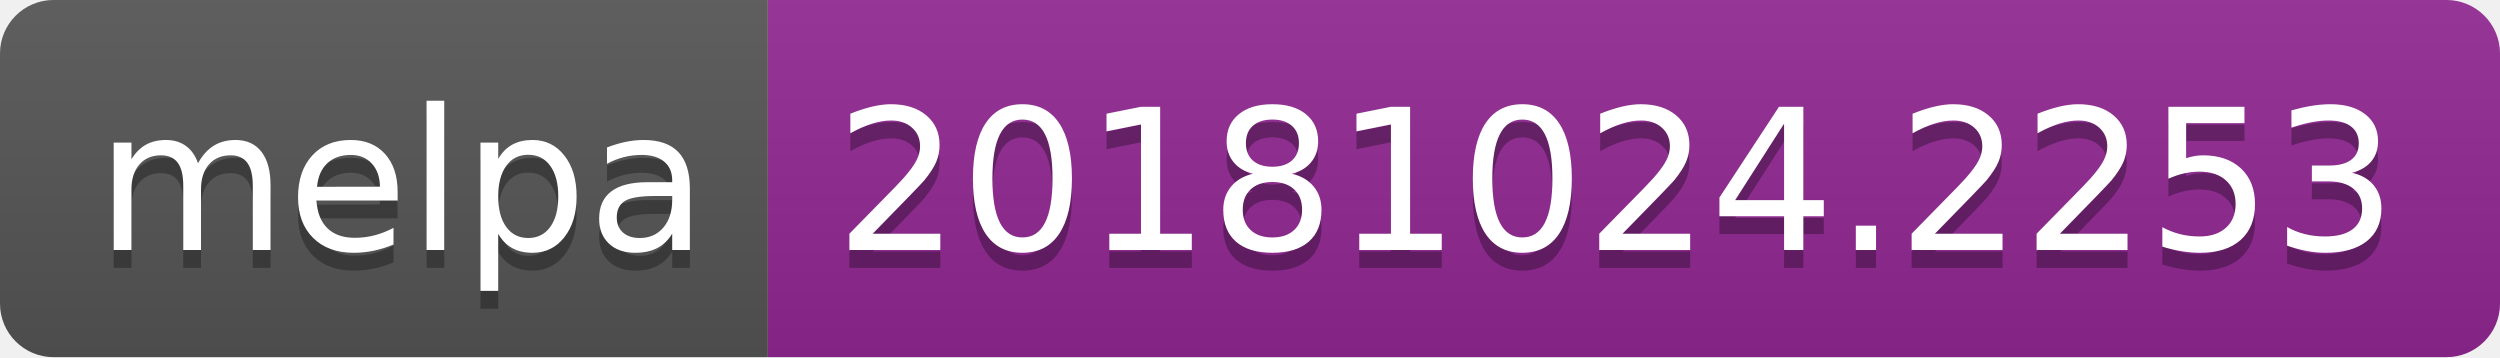
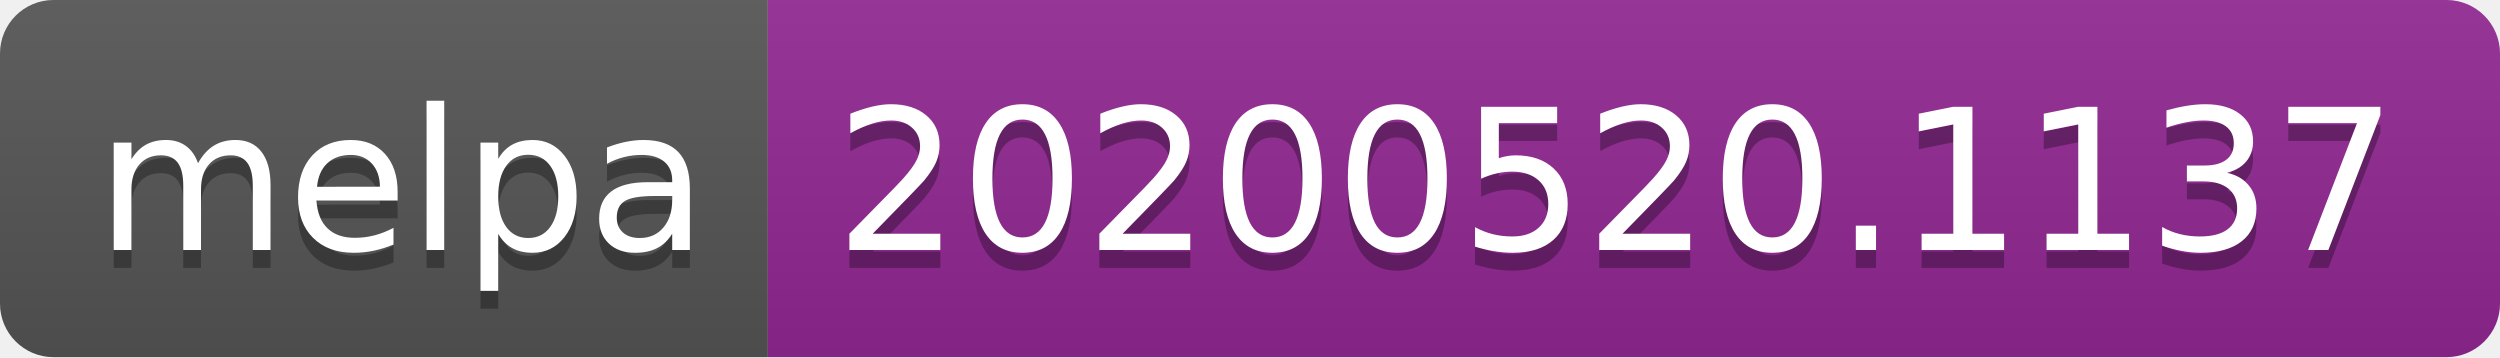
<svg xmlns="http://www.w3.org/2000/svg" width="140" height="20">
  <linearGradient id="s" x2="0" y2="100%">
    <stop offset="0" stop-color="#bbb" stop-opacity=".1" />
    <stop offset="1" stop-opacity=".1" />
  </linearGradient>
  <clipPath id="r">
    <rect width="140" height="20" rx="3" fill="#fff" />
  </clipPath>
  <g clip-path="url(#r)">
    <rect width="43" height="20" fill="#555" />
    <rect x="43" width="97" height="20" fill="#922793" />
    <rect width="140" height="20" fill="url(#s)" />
  </g>
  <g fill="#fff" text-anchor="middle" font-family="Verdana,Geneva,DejaVu Sans,sans-serif" text-rendering="geometricPrecision" font-size="110">
    <text x="225" y="150" fill="#010101" fill-opacity=".3" transform="scale(.1)" textLength="330">melpa</text>
    <text x="225" y="140" transform="scale(.1)" textLength="330">melpa</text>
-     <text x="905" y="150" fill="#010101" fill-opacity=".3" transform="scale(.1)" textLength="870">20181024.2253</text>
-     <text x="905" y="140" transform="scale(.1)" textLength="870">20181024.2253</text>
+     <text x="905" y="150" fill="#010101" fill-opacity=".3" transform="scale(.1)" textLength="870">20200520.1137</text>
+     <text x="905" y="140" transform="scale(.1)" textLength="870">20200520.1137</text>
  </g>
</svg>
